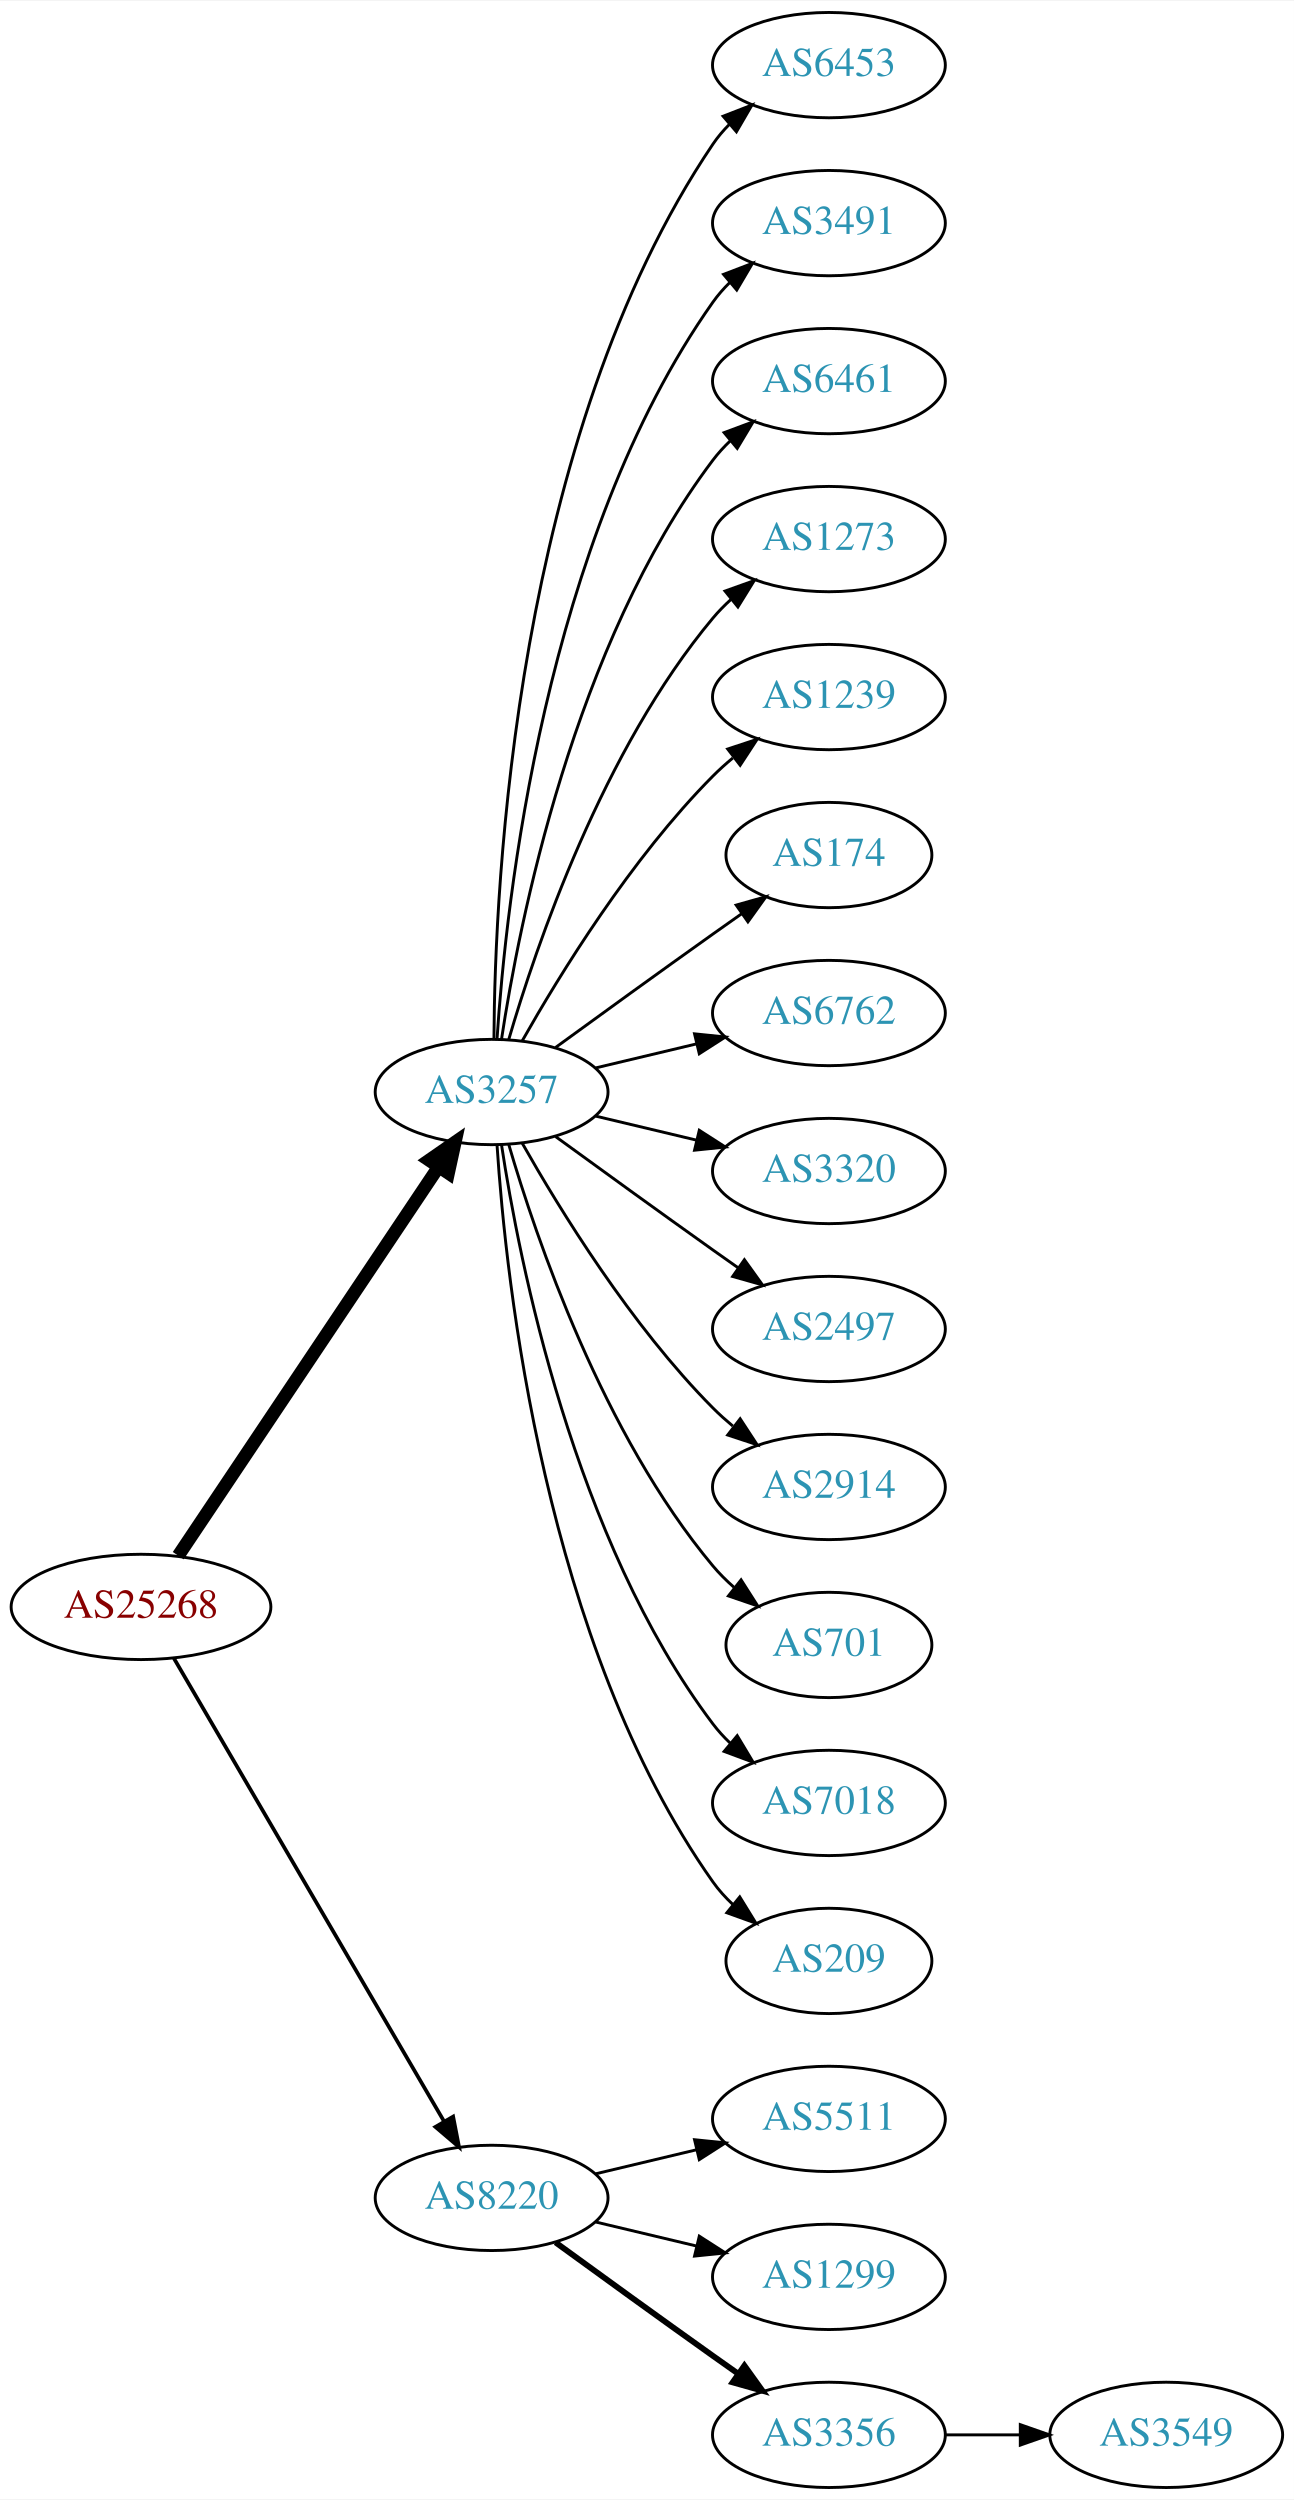
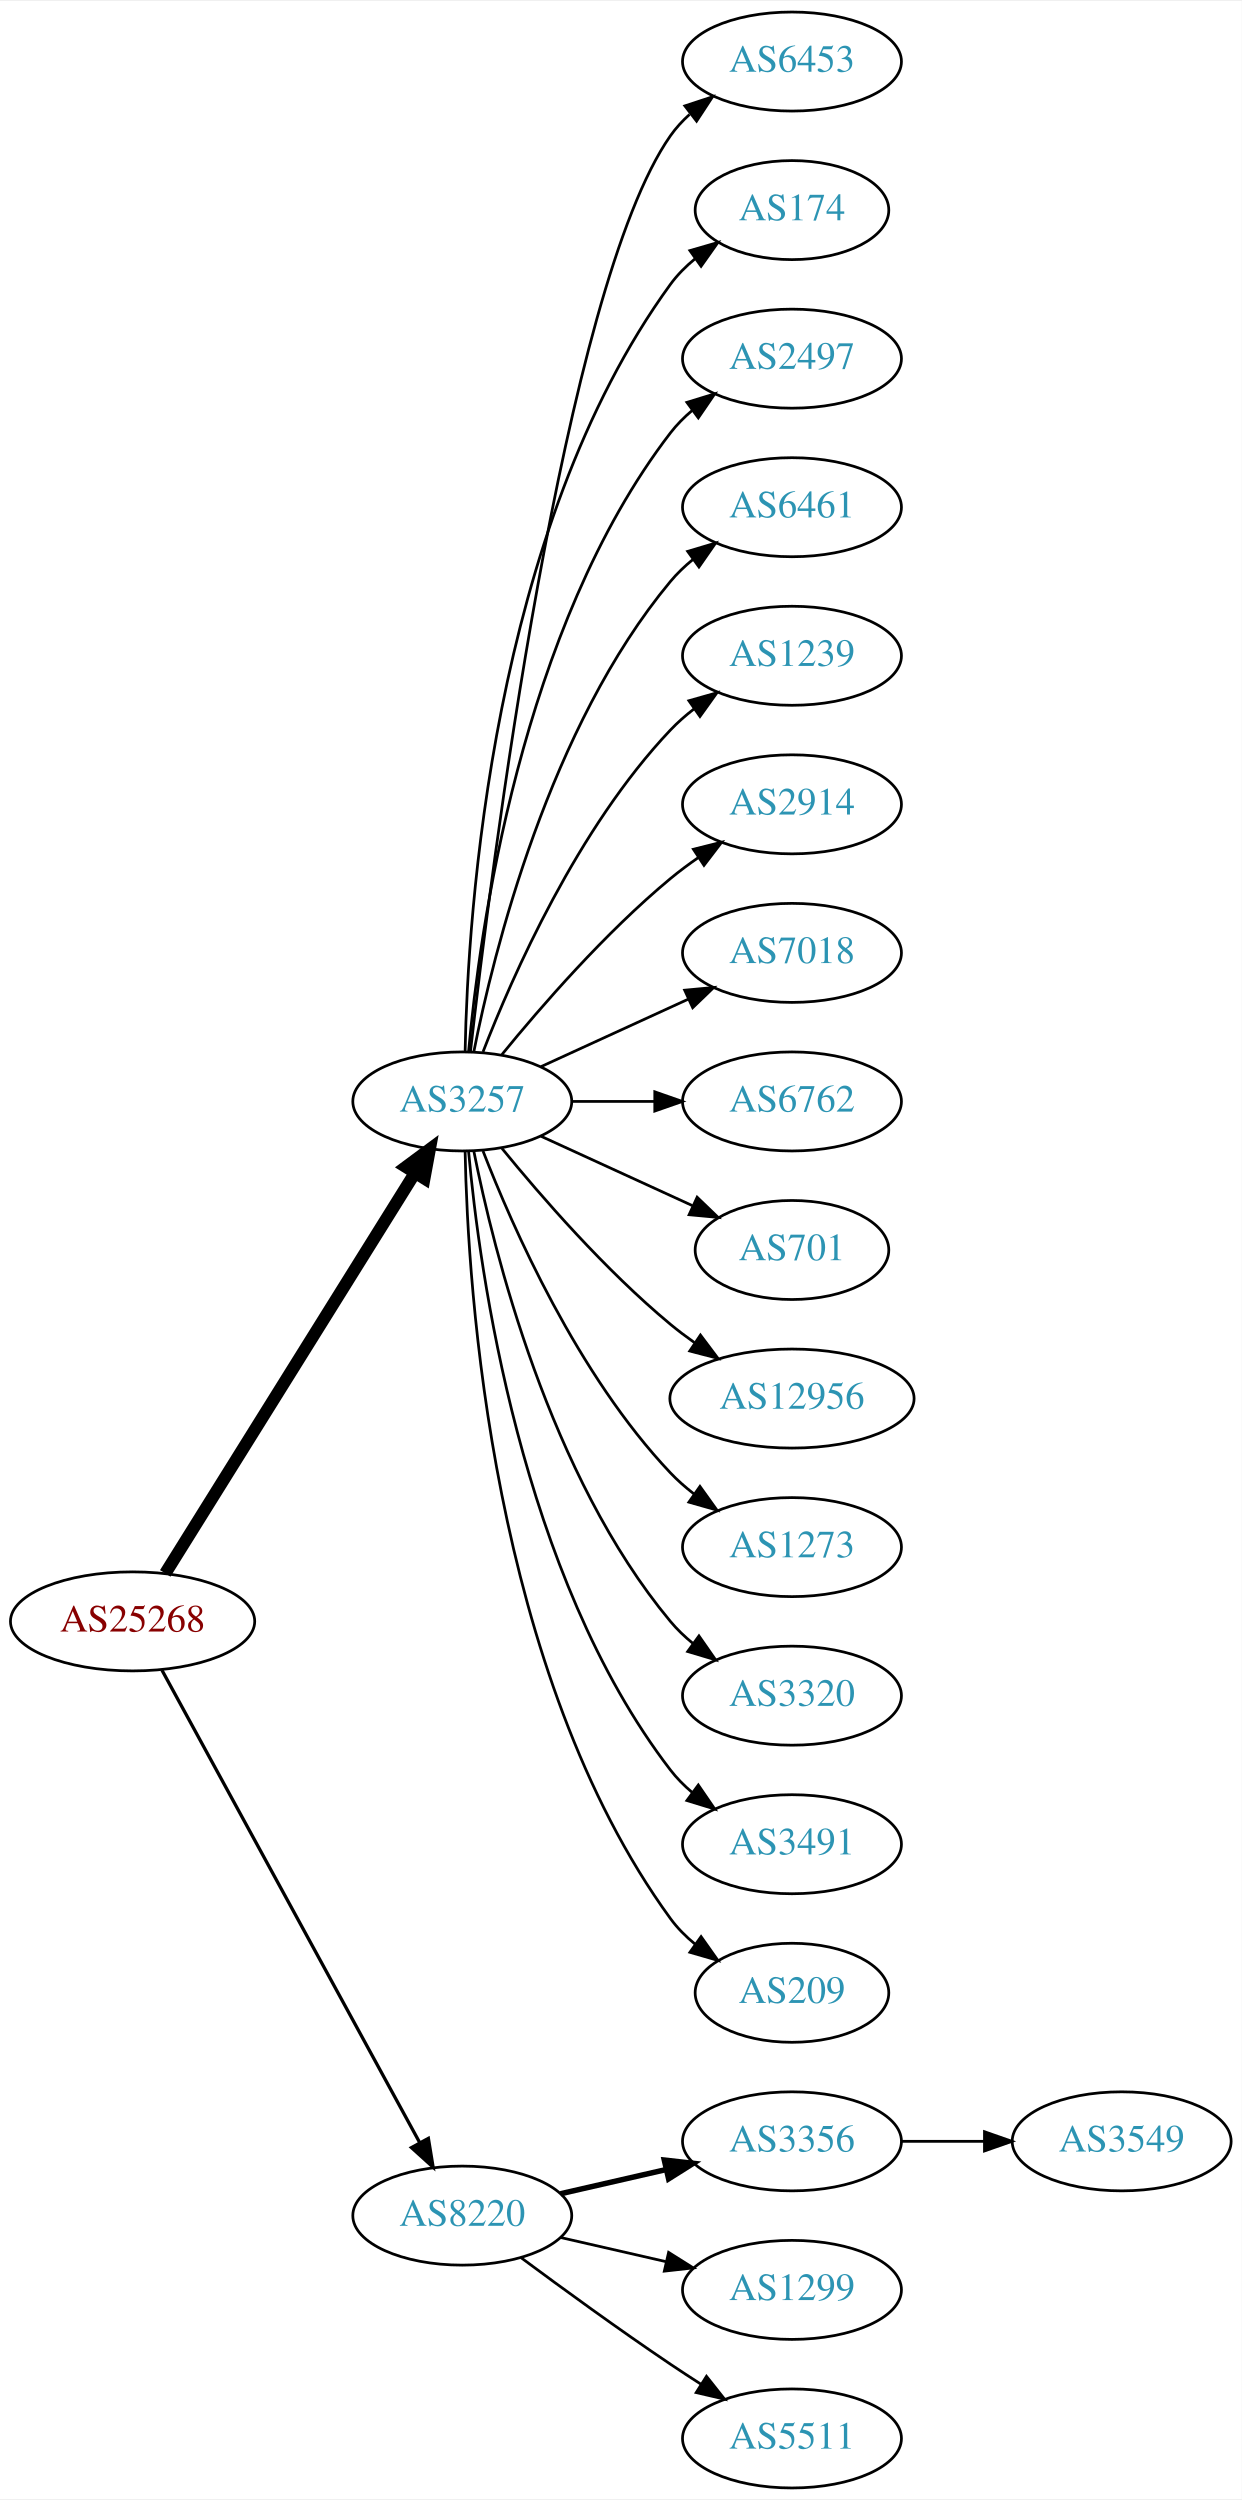
- <svg xmlns="http://www.w3.org/2000/svg" xmlns:xlink="http://www.w3.org/1999/xlink" width="442pt" height="854pt" viewBox="0.00 0.00 442.27 854.00">
-   <g id="graph0" class="graph" transform="scale(1 1) rotate(0) translate(4 850)">
-     <polygon fill="white" stroke="none" points="-4,4 -4,-850 438.271,-850 438.271,4 -4,4" />
+ <svg xmlns="http://www.w3.org/2000/svg" xmlns:xlink="http://www.w3.org/1999/xlink" width="451pt" height="908pt" viewBox="0.00 0.00 451.37 908.00">
+   <g id="graph0" class="graph" transform="scale(1 1) rotate(0) translate(4 904)">
+     <polygon fill="white" stroke="none" points="-4,4 -4,-904 447.37,-904 447.37,4 -4,4" />
    <g id="node1" class="node">
      <g id="a_node1">
        <a xlink:href="/asn/25268" xlink:title="AS25268 ~ CARGO PARTNER GMBH [AT]">
-           <ellipse fill="#ffffff" stroke="black" cx="44.196" cy="-301" rx="44.393" ry="18" />
-           <text text-anchor="middle" x="44.196" y="-297.3" font-family="Times,serif" font-size="14.00" fill="#880000">AS25268</text>
+           <ellipse fill="#ffffff" stroke="black" cx="44.196" cy="-315" rx="44.393" ry="18" />
+           <text text-anchor="middle" x="44.196" y="-311.3" font-family="Times,serif" font-size="14.00" fill="#880000">AS25268</text>
        </a>
      </g>
    </g>
    <g id="node2" class="node">
      <g id="a_node2">
        <a xlink:href="/asn/3257" xlink:title="AS3257 ~ GTT [DE]">
-           <ellipse fill="#ffffff" stroke="black" cx="164.039" cy="-477" rx="39.794" ry="18" />
-           <text text-anchor="middle" x="164.039" y="-473.3" font-family="Times,serif" font-size="14.00" fill="#2c94b3">AS3257</text>
+           <ellipse fill="#ffffff" stroke="black" cx="164.039" cy="-504" rx="39.794" ry="18" />
+           <text text-anchor="middle" x="164.039" y="-500.3" font-family="Times,serif" font-size="14.00" fill="#2c94b3">AS3257</text>
        </a>
      </g>
    </g>
    <g id="edge1" class="edge">
-       <path fill="none" stroke="black" stroke-width="4.5" d="M56.926,-318.519C77.803,-349.699 121.491,-414.948 145.794,-451.245" />
-       <polygon fill="black" stroke="black" stroke-width="4.5" points="142.694,-453.693 151.53,-459.811 149.238,-449.311 142.694,-453.693" />
+       <path fill="none" stroke="black" stroke-width="4.5" d="M56.071,-332.442C76.855,-365.775 122.315,-438.686 146.744,-477.866" />
+       <polygon fill="black" stroke="black" stroke-width="4.5" points="143.558,-480.198 152.19,-486.6 150.24,-476.031 143.558,-480.198" />
    </g>
    <g id="node3" class="node">
      <g id="a_node3">
        <a xlink:href="/asn/8220" xlink:title="AS8220 ~ COLT [GB]">
          <ellipse fill="#ffffff" stroke="black" cx="164.039" cy="-99" rx="39.794" ry="18" />
          <text text-anchor="middle" x="164.039" y="-95.3" font-family="Times,serif" font-size="14.00" fill="#2c94b3">AS8220</text>
        </a>
      </g>
    </g>
    <g id="edge2" class="edge">
-       <path fill="none" stroke="black" stroke-width="1.286" d="M55.448,-283.427C76.219,-247.821 123.368,-167.002 147.77,-125.173" />
-       <polygon fill="black" stroke="black" stroke-width="1.286" points="150.879,-126.79 152.895,-116.388 144.832,-123.262 150.879,-126.79" />
+       <path fill="none" stroke="black" stroke-width="1.2" d="M54.84,-297.324C75.521,-259.416 124.234,-170.127 148.613,-125.441" />
+       <polygon fill="black" stroke="black" stroke-width="1.2" points="151.71,-127.072 153.427,-116.617 145.565,-123.72 151.71,-127.072" />
    </g>
    <g id="node4" class="node">
      <g id="a_node4">
        <a xlink:href="/asn/6453" xlink:title="AS6453 ~ TATA COMMUNICATIONS (AMERICA) INC [US]">
-           <ellipse fill="#ffffff" stroke="black" cx="279.332" cy="-828" rx="39.794" ry="18" />
-           <text text-anchor="middle" x="279.332" y="-824.3" font-family="Times,serif" font-size="14.00" fill="#2c94b3">AS6453</text>
+           <ellipse fill="#ffffff" stroke="black" cx="283.881" cy="-882" rx="39.794" ry="18" />
+           <text text-anchor="middle" x="283.881" y="-878.3" font-family="Times,serif" font-size="14.00" fill="#2c94b3">AS6453</text>
        </a>
      </g>
    </g>
    <g id="edge3" class="edge">
-       <path fill="none" stroke="black" d="M164.836,-495.265C165.116,-547.599 172.031,-700.764 239.685,-801 241.316,-803.417 243.242,-805.684 245.348,-807.796" />
-       <polygon fill="black" stroke="black" points="243.167,-810.536 253.042,-814.373 247.715,-805.215 243.167,-810.536" />
+       <path fill="none" stroke="black" d="M167.009,-522.101C174.237,-585.928 200.915,-799.628 239.685,-855 241.663,-857.825 244.041,-860.416 246.652,-862.779" />
+       <polygon fill="black" stroke="black" points="244.945,-865.881 255.01,-869.188 249.204,-860.326 244.945,-865.881" />
    </g>
    <g id="node5" class="node">
      <g id="a_node5">
-         <a xlink:href="/asn/3491" xlink:title="AS3491 ~ PCCW Global, Inc. [US]">
-           <ellipse fill="#ffffff" stroke="black" cx="279.332" cy="-774" rx="39.794" ry="18" />
-           <text text-anchor="middle" x="279.332" y="-770.3" font-family="Times,serif" font-size="14.00" fill="#2c94b3">AS3491</text>
+         <a xlink:href="/asn/174" xlink:title="AS174 ~ Cogent Communications [US]">
+           <ellipse fill="#ffffff" stroke="black" cx="283.881" cy="-828" rx="35.194" ry="18" />
+           <text text-anchor="middle" x="283.881" y="-824.3" font-family="Times,serif" font-size="14.00" fill="#2c94b3">AS174</text>
        </a>
      </g>
    </g>
    <g id="edge4" class="edge">
-       <path fill="none" stroke="black" d="M165.894,-495.185C168.888,-541.425 182.134,-665.589 239.685,-747 241.368,-749.381 243.331,-751.622 245.464,-753.716" />
-       <polygon fill="black" stroke="black" points="243.31,-756.478 253.207,-760.259 247.828,-751.132 243.31,-756.478" />
+       <path fill="none" stroke="black" d="M165.071,-522.337C166.044,-572.079 174.763,-711.806 239.685,-801 242.203,-804.459 245.311,-807.575 248.698,-810.354" />
+       <polygon fill="black" stroke="black" points="246.778,-813.284 256.956,-816.229 250.837,-807.58 246.778,-813.284" />
    </g>
    <g id="node6" class="node">
      <g id="a_node6">
-         <a xlink:href="/asn/6461" xlink:title="AS6461 ~ Zayo Bandwidth [US]">
-           <ellipse fill="#ffffff" stroke="black" cx="279.332" cy="-720" rx="39.794" ry="18" />
-           <text text-anchor="middle" x="279.332" y="-716.3" font-family="Times,serif" font-size="14.00" fill="#2c94b3">AS6461</text>
+         <a xlink:href="/asn/2497" xlink:title="AS2497 ~ Internet Initiative Japan Inc. [JP]">
+           <ellipse fill="#ffffff" stroke="black" cx="283.881" cy="-774" rx="39.794" ry="18" />
+           <text text-anchor="middle" x="283.881" y="-770.3" font-family="Times,serif" font-size="14.00" fill="#2c94b3">AS2497</text>
        </a>
      </g>
    </g>
    <g id="edge5" class="edge">
-       <path fill="none" stroke="black" d="M167.415,-494.986C173.389,-534.422 192.1,-629.995 239.685,-693 241.442,-695.327 243.459,-697.529 245.629,-699.596" />
-       <polygon fill="black" stroke="black" points="243.513,-702.389 253.441,-706.088 247.987,-697.005 243.513,-702.389" />
+       <path fill="none" stroke="black" d="M166.323,-522.117C170.221,-565.332 185.238,-676.131 239.685,-747 241.975,-749.981 244.695,-752.716 247.639,-755.205" />
+       <polygon fill="black" stroke="black" points="245.686,-758.113 255.816,-761.218 249.833,-752.473 245.686,-758.113" />
    </g>
    <g id="node7" class="node">
      <g id="a_node7">
-         <a xlink:href="/asn/1273" xlink:title="AS1273 ~ Vodafone Group PLC [EU]">
-           <ellipse fill="#ffffff" stroke="black" cx="279.332" cy="-666" rx="39.794" ry="18" />
-           <text text-anchor="middle" x="279.332" y="-662.3" font-family="Times,serif" font-size="14.00" fill="#2c94b3">AS1273</text>
+         <a xlink:href="/asn/6461" xlink:title="AS6461 ~ Zayo Bandwidth [US]">
+           <ellipse fill="#ffffff" stroke="black" cx="283.881" cy="-720" rx="39.794" ry="18" />
+           <text text-anchor="middle" x="283.881" y="-716.3" font-family="Times,serif" font-size="14.00" fill="#2c94b3">AS6461</text>
        </a>
      </g>
    </g>
    <g id="edge6" class="edge">
-       <path fill="none" stroke="black" d="M169.913,-495.002C179.227,-526.844 202.043,-593.981 239.685,-639 241.555,-641.237 243.654,-643.374 245.88,-645.396" />
-       <polygon fill="black" stroke="black" points="243.823,-648.234 253.799,-651.804 248.227,-642.793 243.823,-648.234" />
+       <path fill="none" stroke="black" d="M168.237,-522.073C175.401,-558.141 195.675,-640.125 239.685,-693 242.09,-695.889 244.886,-698.563 247.879,-701.013" />
+       <polygon fill="black" stroke="black" points="245.967,-703.95 256.122,-706.973 250.069,-698.277 245.967,-703.95" />
    </g>
    <g id="node8" class="node">
      <g id="a_node8">
        <a xlink:href="/asn/1239" xlink:title="AS1239 ~ Sprint [US]">
-           <ellipse fill="#ffffff" stroke="black" cx="279.332" cy="-612" rx="39.794" ry="18" />
-           <text text-anchor="middle" x="279.332" y="-608.3" font-family="Times,serif" font-size="14.00" fill="#2c94b3">AS1239</text>
+           <ellipse fill="#ffffff" stroke="black" cx="283.881" cy="-666" rx="39.794" ry="18" />
+           <text text-anchor="middle" x="283.881" y="-662.3" font-family="Times,serif" font-size="14.00" fill="#2c94b3">AS1239</text>
        </a>
      </g>
    </g>
    <g id="edge7" class="edge">
-       <path fill="none" stroke="black" d="M174.498,-494.49C187.28,-517.096 211.712,-556.886 239.685,-585 241.796,-587.121 244.092,-589.188 246.477,-591.171" />
-       <polygon fill="black" stroke="black" points="244.73,-594.242 254.793,-597.556 248.993,-588.69 244.73,-594.242" />
+       <path fill="none" stroke="black" d="M171.562,-521.994C182.312,-549.728 205.969,-603.429 239.685,-639 242.271,-641.728 245.188,-644.294 248.257,-646.677" />
+       <polygon fill="black" stroke="black" points="246.411,-649.658 256.605,-652.543 250.435,-643.93 246.411,-649.658" />
    </g>
    <g id="node9" class="node">
      <g id="a_node9">
-         <a xlink:href="/asn/174" xlink:title="AS174 ~ Cogent Communications [US]">
-           <ellipse fill="#ffffff" stroke="black" cx="279.332" cy="-558" rx="35.194" ry="18" />
-           <text text-anchor="middle" x="279.332" y="-554.3" font-family="Times,serif" font-size="14.00" fill="#2c94b3">AS174</text>
+         <a xlink:href="/asn/2914" xlink:title="AS2914 ~ NTT America, Inc. [US]">
+           <ellipse fill="#ffffff" stroke="black" cx="283.881" cy="-612" rx="39.794" ry="18" />
+           <text text-anchor="middle" x="283.881" y="-608.3" font-family="Times,serif" font-size="14.00" fill="#2c94b3">AS2914</text>
        </a>
      </g>
    </g>
    <g id="edge8" class="edge">
-       <path fill="none" stroke="black" d="M185.887,-492.222C200.821,-503.091 221.435,-518.025 239.685,-531 242.895,-533.282 246.264,-535.661 249.619,-538.018" />
-       <polygon fill="black" stroke="black" points="247.631,-540.899 257.83,-543.77 251.647,-535.166 247.631,-540.899" />
+       <path fill="none" stroke="black" d="M178.458,-521.065C192.572,-538.375 215.987,-565.345 239.685,-585 242.901,-587.668 246.402,-590.27 249.972,-592.741" />
+       <polygon fill="black" stroke="black" points="248.05,-595.666 258.329,-598.236 251.896,-589.817 248.05,-595.666" />
    </g>
    <g id="node10" class="node">
      <g id="a_node10">
-         <a xlink:href="/asn/6762" xlink:title="AS6762 ~ TELECOM ITALIA SPARKLE S.p.A. [IT]">
-           <ellipse fill="#ffffff" stroke="black" cx="279.332" cy="-504" rx="39.794" ry="18" />
-           <text text-anchor="middle" x="279.332" y="-500.3" font-family="Times,serif" font-size="14.00" fill="#2c94b3">AS6762</text>
+         <a xlink:href="/asn/7018" xlink:title="AS7018 ~ AT&amp;T Services, Inc. [US]">
+           <ellipse fill="#ffffff" stroke="black" cx="283.881" cy="-558" rx="39.794" ry="18" />
+           <text text-anchor="middle" x="283.881" y="-554.3" font-family="Times,serif" font-size="14.00" fill="#2c94b3">AS7018</text>
        </a>
      </g>
    </g>
    <g id="edge9" class="edge">
-       <path fill="none" stroke="black" d="M199.646,-485.248C210.517,-487.838 222.671,-490.735 234.114,-493.462" />
-       <polygon fill="black" stroke="black" points="233.397,-496.889 243.936,-495.803 235.02,-490.08 233.397,-496.889" />
+       <path fill="none" stroke="black" d="M192.667,-516.661C208.624,-523.973 228.895,-533.261 246.178,-541.181" />
+       <polygon fill="black" stroke="black" points="244.876,-544.435 255.425,-545.419 247.793,-538.071 244.876,-544.435" />
    </g>
    <g id="node11" class="node">
      <g id="a_node11">
-         <a xlink:href="/asn/3320" xlink:title="AS3320 ~ DTAG [DE]">
-           <ellipse fill="#ffffff" stroke="black" cx="279.332" cy="-450" rx="39.794" ry="18" />
-           <text text-anchor="middle" x="279.332" y="-446.3" font-family="Times,serif" font-size="14.00" fill="#2c94b3">AS3320</text>
+         <a xlink:href="/asn/6762" xlink:title="AS6762 ~ TELECOM ITALIA SPARKLE S.p.A. [IT]">
+           <ellipse fill="#ffffff" stroke="black" cx="283.881" cy="-504" rx="39.794" ry="18" />
+           <text text-anchor="middle" x="283.881" y="-500.3" font-family="Times,serif" font-size="14.00" fill="#2c94b3">AS6762</text>
        </a>
      </g>
    </g>
    <g id="edge10" class="edge">
-       <path fill="none" stroke="black" d="M199.646,-468.752C210.517,-466.162 222.671,-463.265 234.114,-460.538" />
-       <polygon fill="black" stroke="black" points="235.02,-463.92 243.936,-458.197 233.397,-457.111 235.02,-463.92" />
+       <path fill="none" stroke="black" d="M203.951,-504C213.505,-504 223.854,-504 233.817,-504" />
+       <polygon fill="black" stroke="black" points="234.009,-507.5 244.009,-504 234.009,-500.5 234.009,-507.5" />
    </g>
    <g id="node12" class="node">
      <g id="a_node12">
-         <a xlink:href="/asn/2497" xlink:title="AS2497 ~ Internet Initiative Japan Inc. [JP]">
-           <ellipse fill="#ffffff" stroke="black" cx="279.332" cy="-396" rx="39.794" ry="18" />
-           <text text-anchor="middle" x="279.332" y="-392.3" font-family="Times,serif" font-size="14.00" fill="#2c94b3">AS2497</text>
+         <a xlink:href="/asn/701" xlink:title="AS701 ~ UUNET [US]">
+           <ellipse fill="#ffffff" stroke="black" cx="283.881" cy="-450" rx="35.194" ry="18" />
+           <text text-anchor="middle" x="283.881" y="-446.3" font-family="Times,serif" font-size="14.00" fill="#2c94b3">AS701</text>
        </a>
      </g>
    </g>
    <g id="edge11" class="edge">
-       <path fill="none" stroke="black" d="M185.887,-461.778C200.821,-450.909 221.435,-435.975 239.685,-423 242.506,-420.995 245.449,-418.915 248.397,-416.841" />
-       <polygon fill="black" stroke="black" points="250.443,-419.681 256.621,-411.074 246.424,-413.95 250.443,-419.681" />
+       <path fill="none" stroke="black" d="M192.667,-491.339C209.084,-483.817 230.065,-474.202 247.662,-466.139" />
+       <polygon fill="black" stroke="black" points="249.407,-469.189 257.04,-461.842 246.49,-462.826 249.407,-469.189" />
    </g>
    <g id="node13" class="node">
      <g id="a_node13">
-         <a xlink:href="/asn/2914" xlink:title="AS2914 ~ NTT America, Inc. [US]">
-           <ellipse fill="#ffffff" stroke="black" cx="279.332" cy="-342" rx="39.794" ry="18" />
-           <text text-anchor="middle" x="279.332" y="-338.3" font-family="Times,serif" font-size="14.00" fill="#2c94b3">AS2914</text>
+         <a xlink:href="/asn/12956" xlink:title="AS12956 ~ TELXIUS [ES]">
+           <ellipse fill="#ffffff" stroke="black" cx="283.881" cy="-396" rx="44.393" ry="18" />
+           <text text-anchor="middle" x="283.881" y="-392.3" font-family="Times,serif" font-size="14.00" fill="#2c94b3">AS12956</text>
        </a>
      </g>
    </g>
    <g id="edge12" class="edge">
-       <path fill="none" stroke="black" d="M174.498,-459.51C187.28,-436.904 211.712,-397.114 239.685,-369 241.796,-366.879 244.092,-364.812 246.477,-362.829" />
-       <polygon fill="black" stroke="black" points="248.993,-365.31 254.793,-356.444 244.73,-359.758 248.993,-365.31" />
+       <path fill="none" stroke="black" d="M178.458,-486.935C192.572,-469.625 215.987,-442.655 239.685,-423 242.423,-420.729 245.367,-418.506 248.384,-416.37" />
+       <polygon fill="black" stroke="black" points="250.61,-419.092 256.973,-410.621 246.716,-413.275 250.61,-419.092" />
    </g>
    <g id="node14" class="node">
      <g id="a_node14">
-         <a xlink:href="/asn/701" xlink:title="AS701 ~ UUNET [US]">
-           <ellipse fill="#ffffff" stroke="black" cx="279.332" cy="-288" rx="35.194" ry="18" />
-           <text text-anchor="middle" x="279.332" y="-284.3" font-family="Times,serif" font-size="14.00" fill="#2c94b3">AS701</text>
+         <a xlink:href="/asn/1273" xlink:title="AS1273 ~ Vodafone Group PLC [EU]">
+           <ellipse fill="#ffffff" stroke="black" cx="283.881" cy="-342" rx="39.794" ry="18" />
+           <text text-anchor="middle" x="283.881" y="-338.3" font-family="Times,serif" font-size="14.00" fill="#2c94b3">AS1273</text>
        </a>
      </g>
    </g>
    <g id="edge13" class="edge">
-       <path fill="none" stroke="black" d="M169.913,-458.998C179.227,-427.156 202.043,-360.019 239.685,-315 241.838,-312.426 244.292,-309.983 246.896,-307.697" />
-       <polygon fill="black" stroke="black" points="249.303,-310.257 255.007,-301.328 244.98,-304.751 249.303,-310.257" />
+       <path fill="none" stroke="black" d="M171.562,-486.006C182.312,-458.272 205.969,-404.571 239.685,-369 242.271,-366.272 245.188,-363.706 248.257,-361.323" />
+       <polygon fill="black" stroke="black" points="250.435,-364.07 256.605,-355.457 246.411,-358.342 250.435,-364.07" />
    </g>
    <g id="node15" class="node">
      <g id="a_node15">
-         <a xlink:href="/asn/7018" xlink:title="AS7018 ~ AT&amp;T Services, Inc. [US]">
-           <ellipse fill="#ffffff" stroke="black" cx="279.332" cy="-234" rx="39.794" ry="18" />
-           <text text-anchor="middle" x="279.332" y="-230.3" font-family="Times,serif" font-size="14.00" fill="#2c94b3">AS7018</text>
+         <a xlink:href="/asn/3320" xlink:title="AS3320 ~ DTAG [DE]">
+           <ellipse fill="#ffffff" stroke="black" cx="283.881" cy="-288" rx="39.794" ry="18" />
+           <text text-anchor="middle" x="283.881" y="-284.3" font-family="Times,serif" font-size="14.00" fill="#2c94b3">AS3320</text>
        </a>
      </g>
    </g>
    <g id="edge14" class="edge">
-       <path fill="none" stroke="black" d="M167.415,-459.014C173.389,-419.578 192.1,-324.005 239.685,-261 241.442,-258.673 243.459,-256.471 245.629,-254.404" />
-       <polygon fill="black" stroke="black" points="247.987,-256.995 253.441,-247.912 243.513,-251.611 247.987,-256.995" />
+       <path fill="none" stroke="black" d="M168.237,-485.927C175.401,-449.859 195.675,-367.875 239.685,-315 242.09,-312.111 244.886,-309.437 247.879,-306.987" />
+       <polygon fill="black" stroke="black" points="250.069,-309.723 256.122,-301.027 245.967,-304.05 250.069,-309.723" />
    </g>
    <g id="node16" class="node">
      <g id="a_node16">
-         <a xlink:href="/asn/209" xlink:title="AS209 ~ CenturyLink Communications, LLC [US]">
-           <ellipse fill="#ffffff" stroke="black" cx="279.332" cy="-180" rx="35.194" ry="18" />
-           <text text-anchor="middle" x="279.332" y="-176.3" font-family="Times,serif" font-size="14.00" fill="#2c94b3">AS209</text>
+         <a xlink:href="/asn/3491" xlink:title="AS3491 ~ PCCW Global, Inc. [US]">
+           <ellipse fill="#ffffff" stroke="black" cx="283.881" cy="-234" rx="39.794" ry="18" />
+           <text text-anchor="middle" x="283.881" y="-230.3" font-family="Times,serif" font-size="14.00" fill="#2c94b3">AS3491</text>
        </a>
      </g>
    </g>
    <g id="edge15" class="edge">
-       <path fill="none" stroke="black" d="M165.894,-458.815C168.888,-412.575 182.134,-288.411 239.685,-207 241.622,-204.26 243.93,-201.705 246.44,-199.346" />
-       <polygon fill="black" stroke="black" points="248.857,-201.892 254.41,-192.869 244.442,-196.46 248.857,-201.892" />
+       <path fill="none" stroke="black" d="M166.323,-485.883C170.221,-442.668 185.238,-331.869 239.685,-261 241.975,-258.019 244.695,-255.284 247.639,-252.795" />
+       <polygon fill="black" stroke="black" points="249.833,-255.527 255.816,-246.782 245.686,-249.887 249.833,-255.527" />
    </g>
    <g id="node17" class="node">
      <g id="a_node17">
-         <a xlink:href="/asn/5511" xlink:title="AS5511 ~ Orange S.A. [FR]">
-           <ellipse fill="#ffffff" stroke="black" cx="279.332" cy="-126" rx="39.794" ry="18" />
-           <text text-anchor="middle" x="279.332" y="-122.3" font-family="Times,serif" font-size="14.00" fill="#2c94b3">AS5511</text>
+         <a xlink:href="/asn/209" xlink:title="AS209 ~ CenturyLink Communications, LLC [US]">
+           <ellipse fill="#ffffff" stroke="black" cx="283.881" cy="-180" rx="35.194" ry="18" />
+           <text text-anchor="middle" x="283.881" y="-176.3" font-family="Times,serif" font-size="14.00" fill="#2c94b3">AS209</text>
        </a>
      </g>
    </g>
    <g id="edge16" class="edge">
-       <path fill="none" stroke="black" d="M199.646,-107.248C210.517,-109.838 222.671,-112.735 234.114,-115.462" />
-       <polygon fill="black" stroke="black" points="233.397,-118.889 243.936,-117.803 235.02,-112.08 233.397,-118.889" />
+       <path fill="none" stroke="black" d="M165.071,-485.663C166.044,-435.921 174.763,-296.194 239.685,-207 242.203,-203.541 245.311,-200.425 248.698,-197.646" />
+       <polygon fill="black" stroke="black" points="250.837,-200.42 256.956,-191.771 246.778,-194.716 250.837,-200.42" />
    </g>
    <g id="node18" class="node">
      <g id="a_node18">
-         <a xlink:href="/asn/1299" xlink:title="AS1299 ~ Telia Carrier [EU]">
-           <ellipse fill="#ffffff" stroke="black" cx="279.332" cy="-72" rx="39.794" ry="18" />
-           <text text-anchor="middle" x="279.332" y="-68.3" font-family="Times,serif" font-size="14.00" fill="#2c94b3">AS1299</text>
+         <a xlink:href="/asn/3356" xlink:title="AS3356 ~ Level 3 Parent, LLC [US]">
+           <ellipse fill="#ffffff" stroke="black" cx="283.881" cy="-126" rx="39.794" ry="18" />
+           <text text-anchor="middle" x="283.881" y="-122.3" font-family="Times,serif" font-size="14.00" fill="#2c94b3">AS3356</text>
        </a>
      </g>
    </g>
    <g id="edge17" class="edge">
-       <path fill="none" stroke="black" d="M199.646,-90.752C210.517,-88.162 222.671,-85.265 234.114,-82.538" />
-       <polygon fill="black" stroke="black" points="235.02,-85.92 243.936,-80.197 233.397,-79.111 235.02,-85.92" />
+       <path fill="none" stroke="black" stroke-width="2" d="M199.758,-106.955C211.758,-109.704 225.379,-112.825 238.071,-115.733" />
+       <polygon fill="black" stroke="black" stroke-width="2" points="237.474,-119.187 248.003,-118.009 239.037,-112.364 237.474,-119.187" />
    </g>
    <g id="node19" class="node">
      <g id="a_node19">
-         <a xlink:href="/asn/3356" xlink:title="AS3356 ~ Level 3 Parent, LLC [US]">
-           <ellipse fill="#ffffff" stroke="black" cx="279.332" cy="-18" rx="39.794" ry="18" />
-           <text text-anchor="middle" x="279.332" y="-14.3" font-family="Times,serif" font-size="14.00" fill="#2c94b3">AS3356</text>
+         <a xlink:href="/asn/1299" xlink:title="AS1299 ~ Telia Carrier [EU]">
+           <ellipse fill="#ffffff" stroke="black" cx="283.881" cy="-72" rx="39.794" ry="18" />
+           <text text-anchor="middle" x="283.881" y="-68.3" font-family="Times,serif" font-size="14.00" fill="#2c94b3">AS1299</text>
        </a>
      </g>
    </g>
    <g id="edge18" class="edge">
-       <path fill="none" stroke="black" stroke-width="2" d="M185.887,-83.778C200.821,-72.909 221.435,-57.975 239.685,-45 242.506,-42.995 245.449,-40.915 248.397,-38.841" />
-       <polygon fill="black" stroke="black" stroke-width="2" points="250.443,-41.681 256.621,-33.074 246.424,-35.95 250.443,-41.681" />
+       <path fill="none" stroke="black" d="M199.758,-91.045C211.758,-88.296 225.379,-85.175 238.071,-82.267" />
+       <polygon fill="black" stroke="black" points="239.037,-85.636 248.003,-79.991 237.474,-78.813 239.037,-85.636" />
    </g>
    <g id="node20" class="node">
      <g id="a_node20">
+         <a xlink:href="/asn/5511" xlink:title="AS5511 ~ Orange S.A. [FR]">
+           <ellipse fill="#ffffff" stroke="black" cx="283.881" cy="-18" rx="39.794" ry="18" />
+           <text text-anchor="middle" x="283.881" y="-14.3" font-family="Times,serif" font-size="14.00" fill="#2c94b3">AS5511</text>
+         </a>
+       </g>
+     </g>
+     <g id="edge19" class="edge">
+       <path fill="none" stroke="black" d="M185.369,-83.723C200.231,-72.696 220.976,-57.593 239.685,-45 243.234,-42.611 246.984,-40.161 250.733,-37.758" />
+       <polygon fill="black" stroke="black" points="252.801,-40.591 259.381,-32.288 249.059,-34.675 252.801,-40.591" />
+     </g>
+     <g id="node21" class="node">
+       <g id="a_node21">
        <a xlink:href="/asn/3549" xlink:title="AS3549 ~ Level 3 Parent, LLC [US]">
-           <ellipse fill="#ffffff" stroke="black" cx="394.625" cy="-18" rx="39.794" ry="18" />
-           <text text-anchor="middle" x="394.625" y="-14.3" font-family="Times,serif" font-size="14.00" fill="#2c94b3">AS3549</text>
-         </a>
-       </g>
-     </g>
-     <g id="edge19" class="edge">
-       <path fill="none" stroke="black" d="M319.004,-18C327.207,-18 335.971,-18 344.503,-18" />
-       <polygon fill="black" stroke="black" points="344.742,-21.5 354.742,-18 344.742,-14.5 344.742,-21.5" />
+           <ellipse fill="#ffffff" stroke="black" cx="403.724" cy="-126" rx="39.794" ry="18" />
+           <text text-anchor="middle" x="403.724" y="-122.3" font-family="Times,serif" font-size="14.00" fill="#2c94b3">AS3549</text>
+         </a>
+       </g>
+     </g>
+     <g id="edge20" class="edge">
+       <path fill="none" stroke="black" d="M323.794,-126C333.347,-126 343.697,-126 353.659,-126" />
+       <polygon fill="black" stroke="black" points="353.852,-129.5 363.852,-126 353.852,-122.5 353.852,-129.5" />
    </g>
  </g>
</svg>
